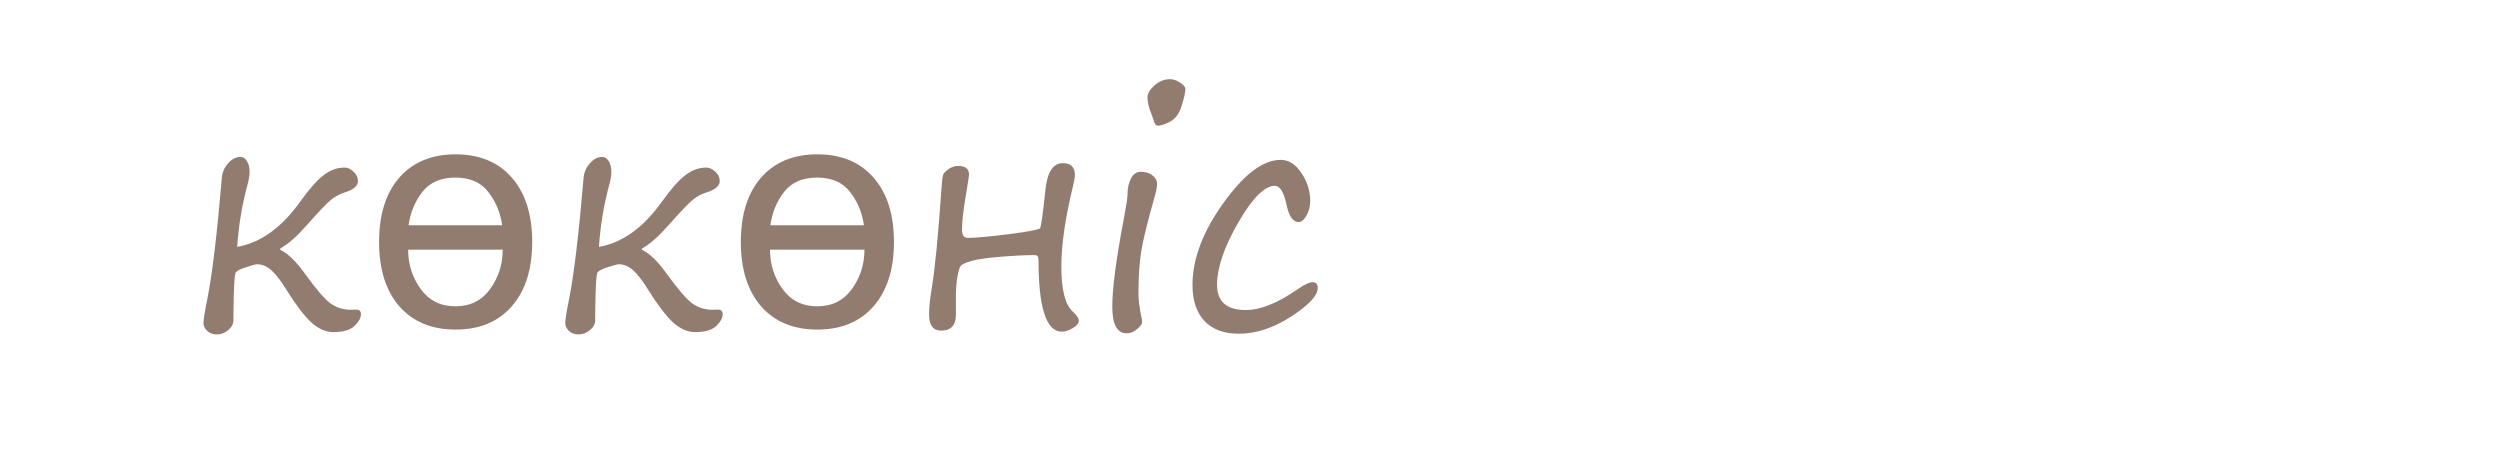
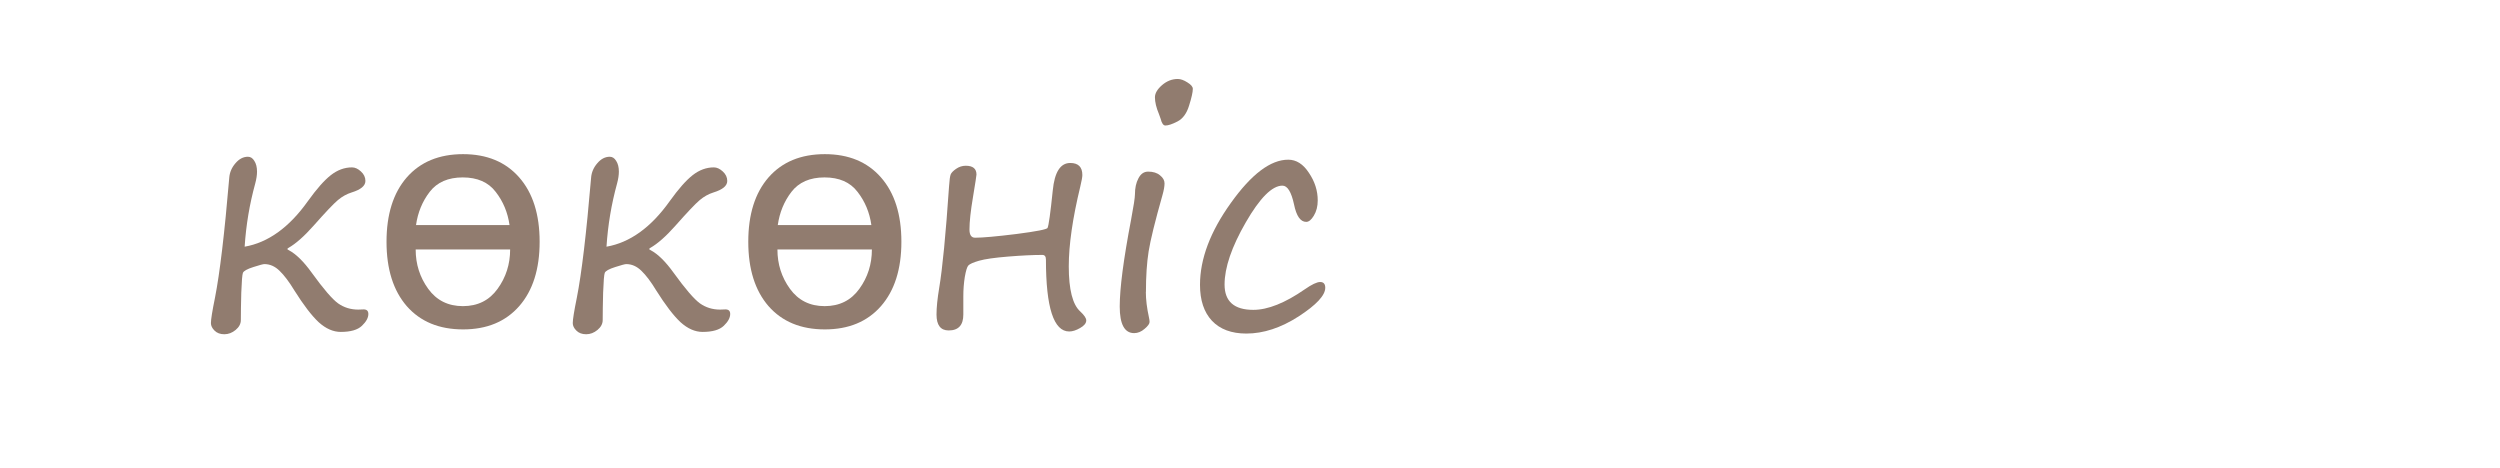
- <svg xmlns="http://www.w3.org/2000/svg" xmlns:xlink="http://www.w3.org/1999/xlink" viewBox="0 0 28.9 5.4" height="20.409" width="109.228">
+ <svg xmlns="http://www.w3.org/2000/svg" xmlns:xlink="http://www.w3.org/1999/xlink" width="109.228" height="20.409" viewBox="0 0 28.9 5.4">
  <style>.B{font-size:3.528px}.C{font-family:Segoe Print}.D{word-spacing:0px}.E{writing-mode:lr-tb}.F{fill:#917c6f}</style>
-   <text xml:space="preserve" x="114.134" y="-37.218" letter-spacing="0" class="B C D E F">
-     <tspan x="114.134" y="-37.218">адамдар</tspan>
-     <tspan x="114.134" y="-30.068">бөлме ғимарат жобалар</tspan>
-     <tspan x="114.134" y="-22.918">ғарыш тылсым әлем</tspan>
-     <tspan x="114.134" y="-15.767">гүлдер</tspan>
-     <tspan x="114.134" y="-8.617">өсімдіктер</tspan>
-     <tspan x="114.134" y="-1.466">қалыпталған кескіндер</tspan>
-     <tspan x="114.134" y="5.684">қолданыс заттары</tspan>
-     <tspan x="114.134" y="12.74">жаныуарлар</tspan>
-     <tspan x="114.134" y="19.89">өнер білім спорт</tspan>
-     <tspan x="114.134" y="26.946">art education sports</tspan>
-     <tspan x="114.134" y="34.107">美術教育スポーツ</tspan>
-     <tspan x="114.134" y="41.257">الرياضة التربية الفنية</tspan>
-     <tspan x="114.134" y="48.408">сән үлгілері</tspan>
-     <tspan x="114.134" y="55.558">тәбіиғат</tspan>
-     <tspan x="114.134" y="62.614">елмекен</tspan>
-   </text>
-   <text xml:space="preserve" x="162.734" y="-37.24" letter-spacing="0" class="B C D E F">
-     <tspan x="162.734" y="-37.24">үи</tspan>
-     <tspan x="162.734" y="-30.09">пәтер</tspan>
-     <tspan x="162.734" y="-22.939">бөлме алаң</tspan>
-     <tspan x="162.734" y="-15.789">ғимарат</tspan>
-     <tspan x="162.734" y="-8.733">жер телімі</tspan>
-     <tspan x="162.734" y="-1.583">қызымет</tspan>
-   </text>
-   <text xml:space="preserve" x="190.455" y="-37.864" letter-spacing="0" class="B C D E F">
-     <tspan x="190.455" y="-37.864">жеңіл</tspan>
-     <tspan x="190.455" y="-30.808">жолаушылар</tspan>
-     <tspan x="190.455" y="-23.658">жүк</tspan>
-     <tspan x="190.455" y="-16.507">қызыметтік</tspan>
-     <tspan x="190.455" y="-9.452">белсебет</tspan>
-     <tspan x="190.455" y="-2.396">мотосекл</tspan>
-     <tspan x="190.455" y="4.754">сұу</tspan>
-     <tspan x="190.455" y="11.905">әуе</tspan>
-     <tspan x="190.455" y="19.055">қызымет</tspan>
-   </text>
-   <text xml:space="preserve" x="223.203" y="-37.768" letter-spacing="0" class="B C D E F">
-     <tspan x="223.203" y="-37.768">нан өнімдері</tspan>
-     <tspan x="223.203" y="-30.617">сұусын</tspan>
-     <tspan x="223.203" y="-23.467">кәмпит</tspan>
-     <tspan x="223.203" y="-16.411">торт</tspan>
-     <tspan x="223.203" y="-9.261">жеміс жидек көкөніс</tspan>
-     <tspan x="223.203" y="-2.11">қаинатпа</tspan>
-     <tspan x="223.203" y="5.04">тұздалған</tspan>
-     <tspan x="223.203" y="12.19">қызымет</tspan>
-   </text>
-   <text xml:space="preserve" x="265.973" y="-37.893" letter-spacing="0" class="B C D E F">
-     <tspan x="265.973" y="-37.893">бас кіиім</tspan>
-     <tspan x="265.973" y="-30.742">үстіңгі</tspan>
-     <tspan x="265.973" y="-23.592">астыңғы</tspan>
-     <tspan x="265.973" y="-16.442">аиақ</tspan>
-     <tspan x="265.973" y="-9.386">спорт</tspan>
-     <tspan x="265.973" y="-2.33">балалар</tspan>
-     <tspan x="265.973" y="4.725">арнаиы</tspan>
-     <tspan x="265.973" y="11.876">қызымет</tspan>
-   </text>
-   <text xml:space="preserve" x="288.034" y="-38.091" letter-spacing="0" class="B C D E F">
-     <tspan x="288.034" y="-38.091">ас үи</tspan>
-     <tspan x="288.034" y="-30.941">құрал</tspan>
-     <tspan x="288.034" y="-23.79">құрылғы</tspan>
-     <tspan x="288.034" y="-16.64">бақша</tspan>
-     <tspan x="288.034" y="-9.584">оиын</tspan>
-     <tspan x="288.034" y="-2.434">зат-қызымет</tspan>
-   </text>
-   <text xml:space="preserve" x="319.277" y="-38.166" letter-spacing="0" class="B C D E F">
-     <tspan x="319.277" y="-38.166">әк үнтақ</tspan>
-     <tspan x="319.277" y="-31.111">боиау</tspan>
-     <tspan x="319.277" y="-23.96">түс қағаз</tspan>
-     <tspan x="319.277" y="-16.81">кірпіш тұтас бетон</tspan>
-     <tspan x="319.277" y="-9.659">ағаш пластік ұқсастар</tspan>
-     <tspan x="319.277" y="-2.509">метал көмпөзіт ұқсастар</tspan>
-     <tspan x="319.277" y="4.547">есік терезе</tspan>
-     <tspan x="319.277" y="11.697">су кәріз жылытыу ауа тораптары</tspan>
-     <tspan x="319.277" y="18.848">електр басқа желілер</tspan>
-     <tspan x="319.277" y="25.998">сәулет сәндеу жобалау</tspan>
-     <tspan x="319.277" y="33.149">қызымет</tspan>
-   </text>
-   <text xml:space="preserve" x="391.499" y="-38.443" letter-spacing="0" class="B C D E F">
-     <tspan x="391.499" y="-38.443">тазартыу</tspan>
-     <tspan x="391.499" y="-31.293">әтір саулық</tspan>
-     <tspan x="391.499" y="-24.143">қызымет</tspan>
-   </text>
-   <text xml:space="preserve" x="421.027" y="-38.187" letter-spacing="0" class="B C D E F">
-     <tspan x="421.027" y="-38.187">ас үи</tspan>
-     <tspan x="421.027" y="-31.036">қонақ</tspan>
-     <tspan x="421.027" y="-23.981">жатын</tspan>
-     <tspan x="421.027" y="-16.83">кеңсе</tspan>
-     <tspan x="421.027" y="-9.68">көпшілік</tspan>
-     <tspan x="421.027" y="-2.624">арнаиы</tspan>
-     <tspan x="421.027" y="4.526">қызымет</tspan>
-     <tspan x="421.027" y="18.732">дәптер</tspan>
-     <tspan x="421.027" y="25.883">кітәп</tspan>
-     <tspan x="421.027" y="32.939">жазыу сызыу</tspan>
-     <tspan x="421.027" y="39.994">боиау</tspan>
-     <tspan x="421.027" y="47.145">қағаз</tspan>
-     <tspan x="421.027" y="54.295">құрал</tspan>
-     <tspan x="421.027" y="61.445">қызымет</tspan>
-     <tspan x="421.027" y="75.651">ағаш</tspan>
-     <tspan x="421.027" y="82.802">шөп</tspan>
-     <tspan x="421.027" y="89.952">гүл</tspan>
-     <tspan x="421.027" y="97.103">саңырауқұлақ</tspan>
-     <tspan x="421.027" y="104.253">дәнді-дақыл</tspan>
-     <tspan x="421.027" y="111.404">қызымет</tspan>
-     <tspan x="421.027" y="125.61">үи жаныуары</tspan>
-     <tspan x="421.027" y="132.76">тәбіиғат жаныуары</tspan>
-     <tspan x="421.027" y="139.911">қызымет</tspan>
-     <tspan x="421.027" y="154.117">көмекші</tspan>
-     <tspan x="421.027" y="161.172">емдеу</tspan>
-     <tspan x="421.027" y="168.323">сымбат саулық</tspan>
-     <tspan x="421.027" y="175.473">заңгерлік</tspan>
+   <text y="-37.218" x="114.134" xml:space="preserve" letter-spacing="0" class="B C D E F">
+     <tspan y="-37.218" x="114.134">адамдар</tspan>
+     <tspan y="-30.068" x="114.134">бөлме ғимарат жобалар</tspan>
+     <tspan y="-22.918" x="114.134">ғарыш тылсым әлем</tspan>
+     <tspan y="-15.767" x="114.134">гүлдер</tspan>
+     <tspan y="-8.617" x="114.134">өсімдіктер</tspan>
+     <tspan y="-1.466" x="114.134">қалыпталған кескіндер</tspan>
+     <tspan y="5.684" x="114.134">қолданыс заттары</tspan>
+     <tspan y="12.74" x="114.134">жаныуарлар</tspan>
+     <tspan y="19.89" x="114.134">өнер білім спорт</tspan>
+     <tspan y="26.946" x="114.134">art education sports</tspan>
+     <tspan y="34.107" x="114.134">美術教育スポーツ</tspan>
+     <tspan y="41.257" x="114.134">الرياضة التربية الفنية</tspan>
+     <tspan y="48.408" x="114.134">сән үлгілері</tspan>
+     <tspan y="55.558" x="114.134">тәбіиғат</tspan>
+     <tspan y="62.614" x="114.134">елмекен</tspan>
+   </text>
+   <text y="-37.24" x="162.734" xml:space="preserve" letter-spacing="0" class="B C D E F">
+     <tspan y="-37.24" x="162.734">үи</tspan>
+     <tspan y="-30.09" x="162.734">пәтер</tspan>
+     <tspan y="-22.939" x="162.734">бөлме алаң</tspan>
+     <tspan y="-15.789" x="162.734">ғимарат</tspan>
+     <tspan y="-8.733" x="162.734">жер телімі</tspan>
+     <tspan y="-1.583" x="162.734">қызымет</tspan>
+   </text>
+   <text y="-37.864" x="190.455" xml:space="preserve" letter-spacing="0" class="B C D E F">
+     <tspan y="-37.864" x="190.455">жеңіл</tspan>
+     <tspan y="-30.808" x="190.455">жолаушылар</tspan>
+     <tspan y="-23.658" x="190.455">жүк</tspan>
+     <tspan y="-16.507" x="190.455">қызыметтік</tspan>
+     <tspan y="-9.452" x="190.455">белсебет</tspan>
+     <tspan y="-2.396" x="190.455">мотосекл</tspan>
+     <tspan y="4.754" x="190.455">сұу</tspan>
+     <tspan y="11.905" x="190.455">әуе</tspan>
+     <tspan y="19.055" x="190.455">қызымет</tspan>
+   </text>
+   <text y="-37.893" x="265.973" xml:space="preserve" letter-spacing="0" class="B C D E F">
+     <tspan y="-37.893" x="265.973">бас кіиім</tspan>
+     <tspan y="-30.742" x="265.973">үстіңгі</tspan>
+     <tspan y="-23.592" x="265.973">астыңғы</tspan>
+     <tspan y="-16.442" x="265.973">аиақ</tspan>
+     <tspan y="-9.386" x="265.973">спорт</tspan>
+     <tspan y="-2.33" x="265.973">балалар</tspan>
+     <tspan y="4.725" x="265.973">арнаиы</tspan>
+     <tspan y="11.876" x="265.973">қызымет</tspan>
+   </text>
+   <text y="-38.091" x="288.034" xml:space="preserve" letter-spacing="0" class="B C D E F">
+     <tspan y="-38.091" x="288.034">ас үи</tspan>
+     <tspan y="-30.941" x="288.034">құрал</tspan>
+     <tspan y="-23.79" x="288.034">құрылғы</tspan>
+     <tspan y="-16.64" x="288.034">бақша</tspan>
+     <tspan y="-9.584" x="288.034">оиын</tspan>
+     <tspan y="-2.434" x="288.034">зат-қызымет</tspan>
+   </text>
+   <text y="-38.166" x="319.277" xml:space="preserve" letter-spacing="0" class="B C D E F">
+     <tspan y="-38.166" x="319.277">әк үнтақ</tspan>
+     <tspan y="-31.111" x="319.277">боиау</tspan>
+     <tspan y="-23.96" x="319.277">түс қағаз</tspan>
+     <tspan y="-16.81" x="319.277">кірпіш тұтас бетон</tspan>
+     <tspan y="-9.659" x="319.277">ағаш пластік ұқсастар</tspan>
+     <tspan y="-2.509" x="319.277">метал көмпөзіт ұқсастар</tspan>
+     <tspan y="4.547" x="319.277">есік терезе</tspan>
+     <tspan y="11.697" x="319.277">су кәріз жылытыу ауа тораптары</tspan>
+     <tspan y="18.848" x="319.277">електр басқа желілер</tspan>
+     <tspan y="25.998" x="319.277">сәулет сәндеу жобалау</tspan>
+     <tspan y="33.149" x="319.277">қызымет</tspan>
+   </text>
+   <text y="-38.443" x="391.499" xml:space="preserve" letter-spacing="0" class="B C D E F">
+     <tspan y="-38.443" x="391.499">тазартыу</tspan>
+     <tspan y="-31.293" x="391.499">әтір саулық</tspan>
+     <tspan y="-24.143" x="391.499">қызымет</tspan>
+   </text>
+   <text y="-38.187" x="421.027" xml:space="preserve" letter-spacing="0" class="B C D E F">
+     <tspan y="-38.187" x="421.027">ас үи</tspan>
+     <tspan y="-31.036" x="421.027">қонақ</tspan>
+     <tspan y="-23.981" x="421.027">жатын</tspan>
+     <tspan y="-16.83" x="421.027">кеңсе</tspan>
+     <tspan y="-9.68" x="421.027">көпшілік</tspan>
+     <tspan y="-2.624" x="421.027">арнаиы</tspan>
+     <tspan y="4.526" x="421.027">қызымет</tspan>
+     <tspan y="18.732" x="421.027">дәптер</tspan>
+     <tspan y="25.883" x="421.027">кітәп</tspan>
+     <tspan y="32.939" x="421.027">жазыу сызыу</tspan>
+     <tspan y="39.994" x="421.027">боиау</tspan>
+     <tspan y="47.145" x="421.027">қағаз</tspan>
+     <tspan y="54.295" x="421.027">құрал</tspan>
+     <tspan y="61.445" x="421.027">қызымет</tspan>
+     <tspan y="75.651" x="421.027">ағаш</tspan>
+     <tspan y="82.802" x="421.027">шөп</tspan>
+     <tspan y="89.952" x="421.027">гүл</tspan>
+     <tspan y="97.103" x="421.027">саңырауқұлақ</tspan>
+     <tspan y="104.253" x="421.027">дәнді-дақыл</tspan>
+     <tspan y="111.404" x="421.027">қызымет</tspan>
+     <tspan y="125.61" x="421.027">үи жаныуары</tspan>
+     <tspan y="132.76" x="421.027">тәбіиғат жаныуары</tspan>
+     <tspan y="139.911" x="421.027">қызымет</tspan>
+     <tspan y="154.117" x="421.027">көмекші</tspan>
+     <tspan y="161.172" x="421.027">емдеу</tspan>
+     <tspan y="168.323" x="421.027">сымбат саулық</tspan>
+     <tspan y="175.473" x="421.027">заңгерлік</tspan>
  </text>
  <g class="F">
+     <path d="M4.231-48.035l-.761 1.898v.152h.451v.293H3.47v.32h-.336v-.32h-.47v-.293h.47v-.152l-.78-1.898h.336l.603 1.509.603-1.509z" />
    <use xlink:href="#B" />
+     <path d="M8.899-47.813q-.253 0-.382.167-.127.165-.158.384H9.44q-.031-.219-.16-.384-.127-.167-.381-.167zm.002 1.488q.257 0 .401-.2.145-.2.145-.455H8.355q0 .255.145.455.145.2.401.2zm.002-1.757q.413 0 .649.269.236.269.236.744 0 .474-.236.744-.236.269-.649.269-.415 0-.651-.269-.234-.27-.234-.744 0-.475.234-.744.236-.269.651-.269z" />
+     <use xlink:href="#B" x="5.645" />
    <use xlink:href="#C" />
-     <use xlink:href="#B" x="4.146" />
    <use xlink:href="#D" />
-     <use xlink:href="#B" x="9.791" />
    <use xlink:href="#E" />
    <use xlink:href="#F" />
    <use xlink:href="#G" />
+     <use xlink:href="#C" x="10.184" />
    <use xlink:href="#H" />
+     <path d="M5.258-38.986v.765h-.336v-.765l-.78-1.898h.336l.603 1.509.603-1.509h.336z" />
    <use xlink:href="#I" />
-     <use xlink:href="#E" x="10.184" />
+     <path d="M12.237-40.662q-.253 0-.382.167-.127.165-.158.384h1.082q-.031-.219-.16-.384-.127-.167-.381-.167zm.002 1.488q.257 0 .401-.2.145-.2.145-.455h-1.092q0 .255.145.455.145.2.401.2zm.002-1.757q.413 0 .649.269.236.269.236.744 0 .474-.236.744-.236.269-.649.269-.415 0-.651-.269-.234-.27-.234-.744 0-.475.234-.744.236-.269.651-.269z" />
+     <use xlink:href="#B" x="8.983" y="7.15" />
+     <use xlink:href="#C" x="3.339" y="7.15" />
+     <use xlink:href="#D" x="3.339" y="7.15" />
+     <use xlink:href="#E" x="3.339" y="7.151" />
+     <use xlink:href="#F" x="3.338" y="7.15" />
+     <use xlink:href="#G" x="3.338" y="7.15" />
+     <use xlink:href="#C" x="13.522" y="7.15" />
+     <use xlink:href="#F" x="-15.877" y="14.3" />
+     <use xlink:href="#I" x="-2.041" y="7.151" />
+     <path d="M10.196-33.512q-.253 0-.382.167-.127.165-.158.384h1.082q-.031-.219-.16-.384-.127-.167-.381-.167zm.002 1.488q.257 0 .401-.2.145-.2.145-.455H9.652q0 .255.145.455.145.2.401.2zm.002-1.757q.413 0 .649.269.236.269.236.744 0 .474-.236.744-.236.269-.649.269-.415 0-.651-.269-.234-.27-.234-.744 0-.475.234-.744.236-.269.651-.269z" />
+     <use xlink:href="#B" x="6.942" y="14.301" />
+     <use xlink:href="#C" x="1.297" y="14.301" />
+     <use xlink:href="#D" x="1.297" y="14.3" />
+     <use xlink:href="#E" x="1.297" y="14.301" />
+     <use xlink:href="#F" x="1.297" y="14.3" />
+     <use xlink:href="#G" x="1.297" y="14.301" />
+     <use xlink:href="#C" x="11.481" y="14.301" />
+     <use xlink:href="#H" y="14.301" />
+     <path d="M6.019-26.583l-.761 1.898v.152h.451v.293h-.451v.32h-.336v-.32h-.47v-.293h.47v-.152l-.78-1.898h.336l.603 1.509.603-1.509z" />
    <use xlink:href="#J" />
-     <path d="M5.171-31.834v.765h-.336v-.765l-.78-1.898h.336l.603 1.509.603-1.509h.336z" />
+     <use xlink:href="#H" x="5.96" y="14.301" />
    <use xlink:href="#K" />
-     <use xlink:href="#D" x="1.28" y="7.15" />
-     <use xlink:href="#B" x="11.071" y="7.151" />
-     <use xlink:href="#E" x="1.28" y="7.151" />
-     <use xlink:href="#F" x="1.28" y="7.15" />
-     <use xlink:href="#G" x="1.28" y="7.15" />
-     <use xlink:href="#H" x="1.28" y="7.15" />
-     <use xlink:href="#I" x="1.28" y="7.151" />
-     <use xlink:href="#E" x="11.464" y="7.151" />
-     <use xlink:href="#J" y="7.15" />
+     <use xlink:href="#B" x="8.279" y="21.451" />
    <use xlink:href="#L" />
-     <path d="M7.54-25.26q-.262.246-.524.386-.262.14-.401.14-.16 0-.257-.136-.095-.138-.095-.338 0-.291.11-.687.112-.398.171-.451.059-.053.155-.053.052 0 .081.062.029.06.029.124 0 .043-.04.112-.226.391-.226.808 0 .096.036.171.036.072.11.072.095 0 .233-.057.14-.059.314-.189.174-.131.234-.212.06-.081.084-.184.026-.103.036-.448.01-.345.167-.345.093 0 .121.05.028.048.028.186 0 .103-.031.448-.007.078-.009.143-.05.92-.276 1.442-.226.522-.656.522-.338 0-.601-.177-.262-.176-.262-.298 0-.057.026-.112.028-.055.069-.055.021 0 .045.033.226.346.694.346.298 0 .446-.365.148-.363.188-.935z" />
-     <use xlink:href="#J" x="5.96" y="7.15" />
+     <path d="M4.467-18.386v-.155h1.457q-.021-.327-.198-.498-.176-.172-.491-.172-.183 0-.355.045-.171.045-.339.134v-.3q.171-.072.35-.11.179-.038.363-.038.462 0 .73.269.27.269.27.727 0 .474-.257.753-.255.277-.689.277-.389 0-.617-.25-.226-.251-.226-.682zm.317.093q.003.26.145.415.143.155.377.155.265 0 .424-.15.16-.15.184-.422z" />
+     <use xlink:href="#D" x="-6.633" y="28.601" />
    <use xlink:href="#M" />
-     <use xlink:href="#B" x="10.366" y="14.301" />
+     <use xlink:href="#C" x="-0.189" y="28.602" />
    <use xlink:href="#N" />
-     <path d="M4.381-18.384v-.155h1.457q-.021-.327-.198-.498-.176-.172-.491-.172-.183 0-.355.045-.171.045-.339.134v-.3q.171-.072.35-.11.179-.038.363-.038.462 0 .73.269.27.269.27.727 0 .474-.257.753-.255.277-.689.277-.389 0-.617-.25-.226-.251-.226-.682zm.317.093q.003.26.145.415.143.155.377.155.265 0 .424-.15.16-.15.184-.422z" />
-     <use xlink:href="#F" x="-8.692" y="21.451" />
+     <use xlink:href="#I" x="8.914" y="21.452" />
+     <use xlink:href="#I" x="-3.876" y="28.507" />
+     <path d="M6.606-10.362q-.236 0-.389-.179-.153-.179-.153-.443 0-.444.298-.875.3-.432.717-.432.276 0 .446.212.172.212.172.505 0 .448-.355.83-.353.382-.736.382zm-.239-.667q0 .174.072.284.074.11.195.11.257 0 .515-.281.258-.282.258-.627 0-.212-.1-.343-.098-.133-.265-.133-.277 0-.477.341-.198.339-.198.648z" />
+     <use xlink:href="#G" x="-12.09" y="35.657" />
+     <use xlink:href="#I" x="4.025" y="28.507" />
    <use xlink:href="#O" />
-     <use xlink:href="#E" x="-2.248" y="21.452" />
+     <use xlink:href="#F" x="-12.816" y="42.712" />
+     <use xlink:href="#D" x="-5.932" y="42.712" />
+     <use xlink:href="#C" x="-1.827" y="42.713" />
+     <use xlink:href="#H" x="9" y="35.563" />
+     <use xlink:href="#O" x="12.199" />
+     <use xlink:href="#N" x="4.622" y="14.111" />
+     <use xlink:href="#E" x="3.499" y="42.713" />
+     <use xlink:href="#F" x="3.498" y="42.712" />
+     <use xlink:href="#L" x="21.21" y="14.111" />
+     <use xlink:href="#L" y="21.262" />
+     <path d="M5.349 2.051q-.253 0-.382.167-.127.165-.158.384H5.89q-.031-.219-.16-.384-.127-.167-.381-.167zm.002 1.488q.257 0 .401-.2.145-.2.145-.455H4.805q0 .255.145.455.145.2.401.2zm.002-1.757q.413 0 .649.269.236.269.236.744 0 .474-.236.744-.236.269-.649.269-.415 0-.651-.269-.234-.27-.234-.744 0-.475.234-.744.236-.269.651-.269z" />
+     <use xlink:href="#L" x="4.183" y="21.262" />
+     <path d="M9.531 2.051q-.253 0-.382.167-.127.165-.158.384h1.082q-.031-.219-.16-.384-.127-.167-.381-.167zm.002 1.488q.257 0 .401-.2.145-.2.145-.455H8.987q0 .255.145.455.145.2.401.2zm.002-1.757q.413 0 .649.269.236.269.236.744 0 .474-.236.744-.236.269-.649.269-.415 0-.651-.269-.234-.27-.234-.744 0-.475.234-.744.236-.269.651-.269z" />
+     <use xlink:href="#B" x="6.277" y="49.863" />
+     <use xlink:href="#C" x="0.632" y="49.863" />
+     <use xlink:href="#H" x="11.46" y="42.713" />
    <use xlink:href="#P" />
-     <use xlink:href="#K" x="8.915" y="14.301" />
-     <use xlink:href="#K" x="-3.875" y="21.356" />
-     <path d="M6.52-10.36q-.236 0-.389-.179-.153-.179-.153-.443 0-.444.298-.875.3-.432.717-.432.276 0 .446.212.172.212.172.505 0 .448-.355.83-.353.382-.736.382zm-.239-.667q0 .174.072.284.074.11.195.11.257 0 .515-.281.258-.282.258-.627 0-.212-.1-.343-.098-.133-.265-.133-.277 0-.477.341-.198.339-.198.648z" />
-     <use xlink:href="#I" x="-14.149" y="28.507" />
-     <use xlink:href="#K" x="4.026" y="21.356" />
    <use xlink:href="#Q" />
-     <use xlink:href="#H" x="-14.874" y="35.562" />
-     <use xlink:href="#F" x="-7.99" y="35.562" />
-     <use xlink:href="#E" x="-3.886" y="35.563" />
-     <use xlink:href="#J" x="9.001" y="28.412" />
-     <use xlink:href="#Q" x="12.199" />
-     <use xlink:href="#P" x="4.621" y="14.111" />
-     <use xlink:href="#G" x="1.44" y="35.562" />
-     <use xlink:href="#H" x="1.44" y="35.562" />
-     <use xlink:href="#N" x="21.21" y="14.111" />
-     <use xlink:href="#N" y="21.262" />
-     <path d="M5.263 2.053q-.253 0-.382.167-.127.165-.158.384h1.082q-.031-.219-.16-.384-.127-.167-.381-.167zm.002 1.488q.257 0 .401-.2.145-.2.145-.455H4.718q0 .255.145.455.145.2.401.2zm.002-1.757q.413 0 .649.269.236.269.236.744 0 .474-.236.744-.236.269-.649.269-.415 0-.651-.269-.234-.27-.234-.744 0-.475.234-.744.236-.269.651-.269z" />
-     <use xlink:href="#N" x="4.182" y="21.262" />
-     <path d="M9.445 2.053q-.253 0-.382.167-.127.165-.158.384h1.082q-.031-.219-.16-.384-.127-.167-.381-.167zm.002 1.488q.257 0 .401-.2.145-.2.145-.455H8.901q0 .255.145.455.145.2.401.2zm.002-1.757q.413 0 .649.269.236.269.236.744 0 .474-.236.744-.236.269-.649.269-.415 0-.651-.269-.234-.27-.234-.744 0-.475.234-.744.236-.269.651-.269z" />
-     <use xlink:href="#B" x="8.365" y="42.713" />
-     <use xlink:href="#E" x="-1.426" y="42.713" />
-     <use xlink:href="#J" x="11.46" y="35.562" />
+     <use xlink:href="#N" x="-6.437" y="28.412" />
+     <use xlink:href="#B" x="4.265" y="57.014" />
+     <use xlink:href="#Q" x="6.298" />
+     <use xlink:href="#I" x="6.623" y="49.864" />
+     <use xlink:href="#M" x="6.845" y="28.412" />
+     <use xlink:href="#Q" x="14.334" />
+     <use xlink:href="#I" x="-3.876" y="57.014" />
+     <path d="M7.857 16.13l-.761 1.898v.152h.451v.293h-.451v.32H6.76v-.32h-.47v-.293h.47v-.152l-.78-1.898h.336l.603 1.509.603-1.509z" />
    <use xlink:href="#R" />
-     <use xlink:href="#C" x="0.055" y="49.863" />
-     <use xlink:href="#P" x="-6.437" y="28.412" />
-     <use xlink:href="#B" x="6.353" y="49.863" />
-     <use xlink:href="#C" x="6.353" y="49.863" />
-     <use xlink:href="#K" x="6.624" y="42.713" />
-     <use xlink:href="#O" x="6.845" y="28.412" />
-     <use xlink:href="#C" x="14.388" y="49.863" />
-     <use xlink:href="#K" x="-3.875" y="49.863" />
-     <use xlink:href="#L" x="1.838" y="42.713" />
+     <use xlink:href="#E" x="-6.502" y="64.165" />
+     <use xlink:href="#Q" x="7.14" y="7.151" />
    <use xlink:href="#S" />
-     <use xlink:href="#G" x="-8.561" y="57.014" />
-     <use xlink:href="#C" x="7.195" y="57.014" />
    <use xlink:href="#T" />
-     <path d="M16.159 18.061V17.2h-.453v-.293h.453v-.775h1.361v.27h-1.044v.505h.717v.293h-.717v.861z" />
-     <use xlink:href="#C" x="13.455" y="57.014" />
-     <use xlink:href="#B" x="17.601" y="57.014" />
-     <use xlink:href="#J" y="57.013" />
-     <use xlink:href="#C" x="-0.288" y="64.164" />
-     <use xlink:href="#R" x="3.859" y="14.301" />
-     <use xlink:href="#K" x="2.114" y="57.014" />
-     <use xlink:href="#C" x="7.539" y="64.164" />
-     <use xlink:href="#T" x="0.344" y="7.15" />
-     <path d="M16.504 25.211v-.861h-.453v-.293h.453v-.775h1.361v.27h-1.044v.505h.717v.293h-.717v.861z" />
-     <use xlink:href="#C" x="13.799" y="64.164" />
-     <use xlink:href="#B" x="17.945" y="64.164" />
-     <use xlink:href="#R" y="20.129" />
-     <use xlink:href="#M" x="-5.617" y="55.691" />
-     <use xlink:href="#S" x="-0.964" y="12.978" />
-     <use xlink:href="#M" x="-1.302" y="55.691" />
-     <use xlink:href="#F" x="-3.822" y="69.992" />
-     <use xlink:href="#H" x="-5.786" y="69.992" />
-     <use xlink:href="#K" x="10.108" y="62.841" />
+     <use xlink:href="#Q" x="13.4" y="7.151" />
+     <use xlink:href="#B" x="15.513" y="64.164" />
+     <use xlink:href="#L" y="42.618" />
+     <use xlink:href="#F" x="-13.853" y="71.219" />
+     <use xlink:href="#M" x="-3.421" y="42.618" />
+     <use xlink:href="#I" x="2.322" y="64.07" />
+     <use xlink:href="#C" x="0.016" y="71.22" />
+     <use xlink:href="#G" x="-6.868" y="71.22" />
+     <use xlink:href="#C" x="3.316" y="71.22" />
+     <use xlink:href="#S" x="2.803" y="7.055" />
+     <path d="M18.688 24.816l-.003-.036q-.017-.174.107-.365.126-.191.629-.444.32-.162.32-.295 0-.071-.059-.109-.059-.038-.102-.038-.129 0-.496.183-.029.016-.034.016-.141 0-.141-.1 0-.162.279-.269.279-.109.486-.109.129 0 .27.103.141.102.141.274 0 .141-.091.272-.091.131-.456.332-.3.165-.407.272-.105.107-.105.241 0 .098.091.129.091.031.138.031.324 0 .579-.134.088-.045.131-.045.09 0 .09.1 0 .152-.245.253-.245.102-.62.102-.179 0-.332-.102-.153-.103-.169-.264z" />
+     <use xlink:href="#F" x="2.137" y="71.219" />
+     <use xlink:href="#B" x="17.761" y="71.22" />
+     <use xlink:href="#H" y="71.22" />
+     <use xlink:href="#Q" x="-0.343" y="21.357" />
+     <use xlink:href="#P" x="3.858" y="21.357" />
+     <use xlink:href="#I" x="2.113" y="71.22" />
+     <use xlink:href="#Q" x="7.485" y="21.357" />
+     <use xlink:href="#S" x="0.345" y="14.206" />
+     <use xlink:href="#T" x="0.344" y="14.206" />
+     <use xlink:href="#Q" x="13.744" y="21.357" />
+     <use xlink:href="#B" x="15.858" y="78.37" />
+     <use xlink:href="#E" x="-13.913" y="85.521" />
+     <use xlink:href="#Q" x="-0.27" y="28.507" />
+     <use xlink:href="#N" x="-6.708" y="56.919" />
+     <use xlink:href="#K" x="-1.666" y="64.07" />
+     <use xlink:href="#B" x="6.613" y="85.52" />
+     <use xlink:href="#E" x="-3.136" y="85.521" />
+     <use xlink:href="#Q" x="10.506" y="28.507" />
+     <use xlink:href="#S" x="3.366" y="21.356" />
+     <use xlink:href="#T" x="3.366" y="21.356" />
+     <use xlink:href="#Q" x="16.766" y="28.507" />
+     <use xlink:href="#B" x="18.879" y="85.52" />
+     <path d="M3.325 44.859q-.253 0-.382.167-.127.165-.158.384h1.082q-.031-.219-.16-.384-.127-.167-.381-.167zm.002 1.488q.257 0 .401-.2.145-.2.145-.455H2.781q0 .255.145.455.145.2.401.2zm.002-1.757q.413 0 .649.269.236.269.236.744 0 .474-.236.744-.236.269-.649.269-.415 0-.651-.269-.234-.27-.234-.744 0-.475.234-.744.236-.269.651-.269z" />
+     <use xlink:href="#S" x="-9.183" y="28.507" />
+     <path d="M9.089 45.816q-.22.37-.451.574-.231.203-.429.203-.114 0-.233-.133-.117-.133-.117-.408 0-.141.029-.312-.164.324-.42.556-.257.233-.458.233-.096 0-.212-.114-.114-.114-.114-.307 0-.222.019-.334.016-.102.026-.21.01-.086.024-.162.067-.37.052-.477.036-.122.167-.122.052 0 .1.043.05.041.05.138 0 .158-.071.396-.095.319-.095.565 0 .134.019.208.021.074.09.074.227 0 .512-.403.286-.403.453-.841.074-.198.186-.198.072 0 .115.052.043.05.043.105 0 .121-.084.343-.16.425-.16.725 0 .282.131.282.059 0 .143-.041.086-.041.212-.167.126-.127.245-.312.121-.186.152-.269.031-.084.126-.394.06-.202.11-.272.052-.072.133-.072.117 0 .117.155 0 .019-.033.126-.048.165-.081.42-.033.253-.033.419 0 .403.133.522.069.064.069.103 0 .048-.071.088-.069.04-.126.04-.121 0-.195-.179-.074-.179-.074-.529v-.057q0-.028.002-.057z" />
+     <use xlink:href="#F" x="-8.394" y="92.671" />
+     <use xlink:href="#J" x="5.442" y="71.22" />
+     <use xlink:href="#S" x="0.06" y="28.507" />
+     <use xlink:href="#C" x="3.7" y="92.671" />
+     <use xlink:href="#P" y="41.485" />
+     <use xlink:href="#K" x="-5.617" y="77.048" />
+     <use xlink:href="#R" x="-0.964" y="34.335" />
+     <use xlink:href="#K" x="-1.302" y="77.048" />
+     <use xlink:href="#D" x="-1.764" y="98.498" />
+     <use xlink:href="#F" x="-3.728" y="98.498" />
+     <use xlink:href="#I" x="10.108" y="91.349" />
  </g>
  <defs>
-     <path id="B" d="M3.659-40.078q.019-.036.06-.432.031-.317.202-.317.14 0 .14.14 0 .033-.024.133-.133.549-.133.922 0 .403.133.522.069.064.069.103 0 .048-.071.088-.069.04-.126.04-.269 0-.269-.83 0-.055-.041-.055-.162 0-.396.019-.234.019-.336.048-.1.029-.124.055-.022.024-.041.133-.017.107-.017.222v.212q0 .184-.169.184-.141 0-.141-.184 0-.121.031-.307.057-.341.114-1.175.007-.109.019-.138.012-.029.062-.064.052-.036.112-.036.124 0 .124.102 0 .016-.04.258-.041.243-.041.377 0 .095.065.095.131 0 .479-.043.348-.045.36-.071z" />
-     <path id="C" d="M5.628-39.58q-.241.324-.477.486-.236.162-.432.162-.133 0-.229-.112-.096-.112-.096-.288 0-.453.405-.975.405-.524.804-.524.145 0 .215.165.022.055.071.055.138 0 .138.107 0 .053-.017.146-.093.508-.093.717 0 .417.158.5.076.041.076.102 0 .053-.074.107-.074.055-.143.055-.133 0-.219-.183-.086-.183-.086-.52zm-.105-.97q-.227 0-.529.427-.301.425-.301.706 0 .198.131.198.189 0 .525-.382.336-.382.336-.703 0-.246-.162-.246z" />
-     <path id="D" d="M10.871-40.66q-.253 0-.382.167-.127.165-.158.384h1.082q-.031-.219-.16-.384-.127-.167-.381-.167zm.002 1.488q.257 0 .401-.2.145-.2.145-.455h-1.092q0 .255.145.455.145.2.401.2zm.002-1.757q.413 0 .649.269.236.269.236.744 0 .474-.236.744-.236.269-.649.269-.415 0-.651-.269-.234-.27-.234-.744 0-.475.234-.744.236-.269.651-.269z" />
-     <path id="E" d="M14.812-41.26q-.036 0-.055-.078-.007-.024-.019-.053-.047-.112-.047-.195 0-.069.081-.14.083-.072.183-.072.05 0 .112.04.062.038.062.074 0 .057-.043.193-.041.136-.134.184-.091.047-.14.047zm-.226 1.924q0 .131.036.295.007.031.007.052 0 .031-.057.079-.057.05-.121.05-.167 0-.167-.307 0-.317.131-1.003.045-.239.045-.295 0-.109.04-.184.04-.078.112-.078.088 0 .138.043.052.041.052.093 0 .052-.024.136-.129.455-.16.651-.031.196-.031.467z" />
-     <path id="F" d="M17.475-40.462q-.14.224-.393.758-.057.121-.115.233-.019.036-.072.16-.181.42-.315.42-.107 0-.157-.026-.048-.026-.093-.141-.045-.115-.133-.543-.102-.484-.138-.596-.117.264-.208.508-.138.36-.267.587-.129.226-.186.27-.057.047-.109.047-.053 0-.096-.041-.043-.041-.043-.081.01-.071.024-.088.15-.184.258-.393.109-.208.276-.625.169-.417.215-.684.022-.114.167-.114.084 0 .115.026.031.026.06.105.031.079.036.141.01.074.059.329.043.239.057.339.024.143.084.376.062.233.096.233.024 0 .069-.105l.145-.334q.04-.091.084-.179l.198-.405q.162-.334.248-.484.088-.152.117-.183.031-.031.069-.031.065 0 .146.036.081.034.084.078.003.043.016.36l.022.537q.01.257.031.438.021.179.072.289.081.176.081.272 0 .083-.069.114-.067.031-.126.031-.121 0-.186-.193-.064-.193-.093-1.106-.01-.274-.033-.336z" />
-     <path id="G" d="M19.673-40.958q-.062-.269-.153-.376-.091-.107-.241-.165-.15-.059-.27-.059-.047 0-.138.036-.09.034-.138.064-.067.04-.124.04-.065 0-.065-.069 0-.074.112-.205.112-.131.394-.131h.074q.281 0 .496.148.215.146.305.42.091.274.091.736 0 .314-.198.76-.198.446-.505.675-.305.229-.649.229-.124 0-.233-.143-.109-.143-.109-.355 0-.391.171-.689.172-.3.384-.486.214-.186.589-.3.124-.036.169-.057.045-.021.038-.074zm.047.351q-.398.081-.61.257-.479.448-.479 1.004 0 .074.026.14.026.064.059.064.127 0 .233-.045.105-.045.257-.186.152-.143.274-.353.124-.21.179-.405.057-.195.06-.298.003-.105.002-.177z" />
-     <path id="H" d="M21.801-39.537q0 .176-.312.424-.31.248-.641.248-.277 0-.429-.164-.15-.164-.15-.456 0-.493.332-.937.332-.444.727-.444.129 0 .21.084.083.084.083.203 0 .265-.26.508-.26.243-.696.477-.09.047-.09.121 0 .143.083.229.083.086.245.086.37 0 .756-.41.057-.057.086-.057.055 0 .055.088zm-1.197-.269q.73-.434.73-.698 0-.103-.093-.103-.158 0-.358.233-.198.233-.279.568z" />
-     <path id="I" d="M22.493-39.153q-.084.31-.158.87l-.048.326q-.012.069-.064.136-.052.069-.095.069-.053 0-.122-.055-.067-.053-.067-.086 0-.095.043-.262.315-1.273.315-2.236l-.002-.145q-.003-.186.065-.27.069-.084.158-.084.041 0 .079.065.038.064.038.183 0 .167-.034.405-.045.3-.047.345.257-.448.544-.699.288-.251.534-.251.174 0 .293.131.121.129.121.322 0 .562-.431 1.02-.431.458-.839.458-.102 0-.162-.052-.059-.052-.122-.188zm1.07-1.387q-.243 0-.601.455-.358.455-.358.708 0 .062.071.121.071.059.179.059.246 0 .567-.363.32-.365.32-.717 0-.126-.052-.193-.05-.069-.126-.069z" />
-     <path id="J" d="M2.861-31.704q-.258 0-.398-.148-.138-.148-.138-.415 0-.45.357-.947.357-.5.663-.5.14 0 .239.152.102.15.102.319 0 .102-.045.176-.043.072-.088.072-.1 0-.141-.202-.047-.217-.134-.217-.179 0-.424.425-.245.425-.245.718 0 .293.332.293.253 0 .596-.238.121-.084.177-.084.059 0 .059.067 0 .131-.308.331-.308.198-.605.198z" />
-     <path id="K" d="M7.567-33.165q-.16.003-.686.949-.177.319-.207.348-.029.028-.109.05-.078.022-.129.022-.115 0-.115-.45 0-.253.109-.916.045-.269.045-.384 0-.114.102-.114.191 0 .191.276 0 .129-.064.506-.074.431-.076.524.107-.103.314-.453.293-.479.431-.606.14-.129.288-.129.112 0 .177.15.067.15.081.715.003.141.026.21.022.069.033.069.081 0 .351-.551.145-.291.281-.443.138-.152.305-.152.14 0 .203.145.064.143.091.425.026.286.079.524.055.238.2.305.098.047.098.109 0 .06-.083.124-.083.064-.152.064-.138 0-.246-.169-.109-.169-.164-.73-.024-.226-.047-.32-.022-.095-.071-.095-.072 0-.172.138-.098.138-.319.56-.172.329-.262.439-.088.109-.171.109-.074 0-.133-.059-.059-.06-.074-.143-.016-.084-.033-.412-.026-.544-.095-.634z" />
-     <path id="L" d="M5.933-26.581l-.761 1.898v.152h.451v.293h-.451v.32h-.336v-.32h-.47v-.293h.47v-.152l-.78-1.898h.336l.603 1.509.603-1.509z" />
-     <path id="M" d="M10.539-26.604q.022-.016.05-.016.043 0 .072.115 0 .074-.04.188-.117.326-.117.455 0 .034.021.038.396-.381.734-.381.208 0 .35.158.141.157.141.288 0 .4-.408.768-.407.367-.82.367-.184 0-.288-.152-.102-.153-.102-.438 0-.308.078-.682.078-.374.124-.5.019-.053.034-.109.017-.069.171-.102zm-.081 1.08q-.034.191-.034.382 0 .26.205.26.231 0 .517-.276.286-.276.286-.536 0-.107-.057-.179-.057-.072-.157-.072-.136 0-.269.069-.131.067-.293.219-.062.059-.1.091-.036.031-.098.041zm1.735.396q0 .131.036.295.007.031.007.052 0 .031-.057.081-.057.048-.121.048-.167 0-.167-.307 0-.305.133-1.023.048-.262.048-.317 0-.109.04-.184.04-.078.112-.078.088 0 .138.043.052.041.052.093 0 .052-.024.143-.134.491-.165.687-.031.196-.031.467z" />
-     <path id="N" d="M2.741-18.408q.408-.071.732-.527.152-.212.265-.3.115-.09.245-.09.052 0 .103.047.052.047.052.11 0 .084-.16.133-.084.026-.158.088-.074.062-.281.296-.162.183-.291.257-.012.007-.012.012 0 .007.016.014.126.067.265.26.203.281.305.355.102.072.233.072l.057-.002q.06-.003.06.053 0 .065-.074.136-.074.071-.245.071-.131 0-.255-.112-.122-.114-.281-.367-.091-.15-.171-.227-.079-.078-.176-.078-.021 0-.127.034-.107.034-.121.067-.012.031-.019.229-.005.196-.005.317 0 .064-.06.114-.06.05-.131.05-.072 0-.114-.043-.041-.041-.041-.086 0-.062.047-.293.083-.42.165-1.387.007-.093.071-.167.064-.076.145-.076.045 0 .074.048.031.048.031.124 0 .06-.021.138-.098.357-.122.729z" />
-     <path id="O" d="M10.844-18.826q-.09 0-.196.117-.105.117-.322.525-.286.548-.37.624-.083.076-.138.076-.203 0-.203-.196 0-.083.028-.234.095-.52.095-1.097 0-.065.055-.145.057-.081.107-.081.09 0 .127.055.038.055.038.222 0 .174-.103.717-.034.179-.034.227 0 .028.014.028.026 0 .239-.412.215-.419.377-.589.162-.171.357-.171.155 0 .251.141.098.141.143.515.048.425.086.531.04.103.124.103.053 0 .134-.038.014-.007.021-.007.074 0 .074.086 0 .076-.102.162-.102.084-.245.084-.146 0-.227-.115-.079-.117-.126-.622-.048-.506-.203-.506z" />
-     <path id="P" d="M14.246-18.251q-.22.37-.451.574-.231.203-.429.203-.114 0-.233-.133-.117-.133-.117-.408 0-.226.109-.665.091-.367.091-.515.05-.103.157-.103.072 0 .115.052.043.05.043.105 0 .121-.084.343-.16.432-.16.742 0 .282.131.282.167 0 .425-.284.258-.284.443-.792.072-.203.117-.264.047-.062.124-.062.117 0 .117.155 0 .019-.033.126-.103.377-.103.713 0 .403.133.522.069.064.069.103 0 .048-.071.088-.069.04-.126.04-.121 0-.195-.179-.074-.179-.074-.529v-.057q0-.028.002-.057z" />
-     <path id="Q" d="M3.842-4.174q-.022.388-.074.76-.026.071-.131.071-.152 0-.152-.155 0-.064.036-.238.026-.152.028-.205.002-.055.009-.119.007-.065-.002-.103-.088.012-.358.21-.27.198-.463.393v-.002q-.012.007-.076.129-.091.183-.202.183-.052 0-.115-.045-.062-.045-.062-.09 0-.107.2-.317.202-.212.444-.362.296-.183.408-.295-.05-.071-.195-.155-.146-.086-.272-.193-.017-.014-.041-.031-.222-.15-.296-.224-.072-.076-.072-.162 0-.057.043-.103.043-.048.084-.048.026 0 .093.028.067.028.096.059l.084.079q.446.438.706.556.014 0 .034-.033.017-.059.017-.188 0-.121-.026-.27-.014-.078-.014-.102 0-.081.062-.131.064-.05.138-.05.084 0 .115.034.031.034.031.117l-.022.548v.034q0 .024.002.04.06 0 .126-.047.065-.048.195-.189.567-.587.656-.587.05 0 .091.041.041.041.041.096 0 .028-.189.234-.188.205-.388.377-.257.22-.257.229 0 .012.214.179.231.181.319.257.012.009.034.022.255.157.319.234.064.078.064.131 0 .05-.043.103-.043.052-.084.052-.153 0-.711-.515-.248-.231-.3-.243-.022-.003-.034-.009-.017-.005-.062-.002-.045.002-.048.014z" />
-     <path id="R" d="M2.482 8.981h.315v.906l.894-.906h.389l-.737.746.646.92h.245v.751h-.317v-.487h-.096l-.684-.973-.339.345v.629h-.315z" />
-     <path id="S" d="M8.947 17.001q.222.036.346.164.124.127.124.312 0 .291-.246.486-.246.193-.648.193-.239 0-.413-.103-.172-.103-.172-.229 0-.103.119-.103.017 0 .053.029.189.164.45.164.229 0 .394-.121.165-.121.165-.314 0-.127-.095-.212-.093-.086-.217-.086-.095 0-.332.074-.047.016-.1.016-.103 0-.103-.14 0-.048.048-.078.05-.029.212-.067.491-.112.491-.398 0-.086-.062-.141-.06-.057-.157-.057-.179 0-.382.158-.119.093-.181.093-.105 0-.105-.098 0-.129.243-.264.245-.136.469-.136.224 0 .351.119.129.119.129.25 0 .312-.381.489z" />
-     <path id="T" d="M14.699 16.657q-.041-.002-.081.079-.357.713-.539.968-.016.022-.04.065-.215.384-.315.384-.134 0-.134-.129 0-.117.167-.319.162-.191.425-.648.264-.458.427-.822.031-.065.093-.065.026 0 .091.024.067.022.086.05.019.028.084.32.212 1.056.446 1.252.055.048.065.065.01.016.01.045 0 .053-.034.098-.034.043-.067.055-.033.012-.134.012-.036 0-.169-.177-.133-.179-.31-.973-.043-.214-.072-.286z" />
+     <path id="B" d="M5.833-47.23q.019-.036.06-.432.031-.317.202-.317.14 0 .14.14 0 .033-.024.133-.133.549-.133.922 0 .403.133.522.069.064.069.103 0 .048-.071.088-.069.04-.126.04-.269 0-.269-.83 0-.055-.041-.055-.162 0-.396.019-.234.019-.336.048-.1.029-.124.055-.022.024-.041.133-.017.107-.017.222v.212q0 .184-.169.184-.141 0-.141-.184 0-.121.031-.307.057-.341.114-1.175.007-.109.019-.138.012-.029.062-.064.052-.036.112-.036.124 0 .124.102 0 .016-.04.258-.041.243-.041.377 0 .095.065.095.131 0 .479-.043.348-.045.36-.071z" />
+     <path id="C" d="M12.84-48.412q-.036 0-.055-.078-.007-.024-.019-.053-.047-.112-.047-.195 0-.069.081-.14.083-.072.183-.072.05 0 .112.04.062.038.062.074 0 .057-.043.193-.041.136-.134.184-.091.047-.14.047zm-.226 1.924q0 .131.036.295.007.031.007.052 0 .031-.057.079-.057.05-.121.05-.167 0-.167-.307 0-.317.131-1.003.045-.239.045-.295 0-.109.04-.184.04-.078.112-.078.088 0 .138.043.052.041.052.093 0 .052-.024.136-.129.455-.16.651-.031.196-.031.467z" />
+     <path id="D" d="M15.503-47.614q-.14.224-.393.758-.057.121-.115.233-.019.036-.072.16-.181.42-.315.42-.107 0-.157-.026-.048-.026-.093-.141-.045-.115-.133-.543-.102-.484-.138-.596-.117.264-.208.508-.138.36-.267.587-.129.226-.186.27-.057.047-.109.047-.053 0-.096-.041-.043-.041-.043-.081.01-.071.024-.088.15-.184.258-.393.109-.208.276-.625.169-.417.215-.684.022-.114.167-.114.084 0 .115.026.031.026.06.105.031.079.036.141.01.074.059.329.043.239.057.339.024.143.084.376.062.233.096.233.024 0 .069-.105l.145-.334q.04-.091.084-.179l.198-.405q.162-.334.248-.484.088-.152.117-.183.031-.031.069-.031.065 0 .146.036.081.034.084.078.003.043.016.36l.022.537q.01.257.031.438.021.179.072.289.081.176.081.272 0 .083-.069.114-.067.031-.126.031-.121 0-.186-.193-.064-.193-.093-1.106-.01-.274-.033-.336z" />
+     <path id="E" d="M17.701-48.111q-.062-.269-.153-.376-.091-.107-.241-.165-.15-.059-.27-.059-.047 0-.138.036-.09.034-.138.064-.067.04-.124.04-.065 0-.065-.069 0-.074.112-.205.112-.131.394-.131h.074q.281 0 .496.148.215.146.305.42.091.274.091.736 0 .314-.198.76-.198.446-.505.675-.305.229-.649.229-.124 0-.233-.143-.109-.143-.109-.355 0-.391.171-.689.172-.3.384-.486.214-.186.589-.3.124-.036.169-.057.045-.021.038-.074zm.047.351q-.398.081-.61.257-.479.448-.479 1.004 0 .074.026.14.026.064.059.064.127 0 .233-.045.105-.045.257-.186.152-.143.274-.353.124-.21.179-.405.057-.195.06-.298.003-.105.002-.177z" />
+     <path id="F" d="M19.829-46.689q0 .176-.312.424-.31.248-.641.248-.277 0-.429-.164-.15-.164-.15-.456 0-.493.332-.937.332-.444.727-.444.129 0 .21.084.083.084.083.203 0 .265-.26.508-.26.243-.696.477-.09.047-.09.121 0 .143.083.229.083.086.245.086.37 0 .756-.41.057-.057.086-.057.055 0 .055.088zm-1.197-.269q.73-.434.73-.698 0-.103-.093-.103-.158 0-.358.233-.198.233-.279.568z" />
+     <path id="G" d="M20.521-46.305q-.084.31-.158.87l-.048.326q-.012.069-.064.136-.052.069-.095.069-.053 0-.122-.055-.067-.053-.067-.086 0-.095.043-.262.315-1.273.315-2.236l-.002-.145q-.003-.186.065-.27.069-.084.158-.084.041 0 .079.065.038.064.038.183 0 .167-.034.405-.045.3-.047.345.257-.448.544-.699.288-.251.534-.251.174 0 .293.131.121.129.121.322 0 .562-.431 1.02-.431.458-.839.458-.102 0-.162-.052-.059-.052-.122-.188zm1.07-1.387q-.243 0-.601.455-.358.455-.358.708 0 .062.071.121.071.059.179.059.246 0 .567-.363.32-.365.32-.717 0-.126-.052-.193-.05-.069-.126-.069z" />
+     <path id="H" d="M2.948-38.857q-.258 0-.398-.148-.138-.148-.138-.415 0-.45.357-.947.357-.5.663-.5.14 0 .239.152.102.15.102.319 0 .102-.045.176-.043.072-.088.072-.1 0-.141-.202-.047-.217-.134-.217-.179 0-.424.425-.245.425-.245.718 0 .293.332.293.253 0 .596-.238.121-.084.177-.084.059 0 .059.067 0 .131-.308.331-.308.198-.605.198z" />
+     <path id="I" d="M7.654-40.318q-.16.003-.686.949-.177.319-.207.348-.029.028-.109.05-.078.022-.129.022-.115 0-.115-.45 0-.253.109-.916.045-.269.045-.384 0-.114.102-.114.191 0 .191.276 0 .129-.064.506-.074.431-.076.524.107-.103.314-.453.293-.479.431-.606.14-.129.288-.129.112 0 .177.15.067.15.081.715.003.141.026.21.022.069.033.069.081 0 .351-.551.145-.291.281-.443.138-.152.305-.152.14 0 .203.145.064.143.091.425.026.286.079.524.055.238.2.305.098.047.098.109 0 .06-.083.124-.083.064-.152.064-.138 0-.246-.169-.109-.169-.164-.73-.024-.226-.047-.32-.022-.095-.071-.095-.072 0-.172.138-.098.138-.319.56-.172.329-.262.439-.088.109-.171.109-.074 0-.133-.059-.059-.06-.074-.143-.016-.084-.033-.412-.026-.544-.095-.634z" />
+     <path id="J" d="M7.626-25.262q-.262.246-.524.386-.262.14-.401.14-.16 0-.257-.136-.095-.138-.095-.338 0-.291.11-.687.112-.398.171-.451.059-.053.155-.053.052 0 .081.062.029.06.029.124 0 .043-.04.112-.226.391-.226.808 0 .096.036.171.036.072.11.072.095 0 .233-.057.14-.059.314-.189.174-.131.234-.212.06-.081.084-.184.026-.103.036-.448.01-.345.167-.345.093 0 .121.05.028.048.028.186 0 .103-.031.448-.007.078-.009.143-.05.92-.276 1.442-.226.522-.656.522-.338 0-.601-.177-.262-.176-.262-.298 0-.057.026-.112.028-.055.069-.055.021 0 .045.033.226.346.694.346.298 0 .446-.365.148-.363.188-.935z" />
+     <path id="K" d="M10.625-26.606q.022-.016.05-.016.043 0 .072.115 0 .074-.04.188-.117.326-.117.455 0 .034.021.038.396-.381.734-.381.208 0 .35.158.141.157.141.288 0 .4-.408.768-.407.367-.82.367-.184 0-.288-.152-.102-.153-.102-.438 0-.308.078-.682.078-.374.124-.5.019-.053.034-.109.017-.069.171-.102zm-.081 1.08q-.034.191-.034.382 0 .26.205.26.231 0 .517-.276.286-.276.286-.536 0-.107-.057-.179-.057-.072-.157-.072-.136 0-.269.069-.131.067-.293.219-.062.059-.1.091-.036.031-.098.041zm1.735.396q0 .131.036.295.007.031.007.052 0 .031-.057.081-.057.048-.121.048-.167 0-.167-.307 0-.305.133-1.023.048-.262.048-.317 0-.109.04-.184.04-.078.112-.078.088 0 .138.043.052.041.052.093 0 .052-.024.143-.134.491-.165.687-.031.196-.031.467z" />
+     <path id="L" d="M2.827-18.41q.408-.071.732-.527.152-.212.265-.3.115-.09.245-.09.052 0 .103.047.052.047.052.11 0 .084-.16.133-.084.026-.158.088-.074.062-.281.296-.162.183-.291.257-.012.007-.012.012 0 .007.016.014.126.067.265.26.203.281.305.355.102.072.233.072l.057-.002q.06-.003.06.053 0 .065-.074.136-.074.071-.245.071-.131 0-.255-.112-.122-.114-.281-.367-.091-.15-.171-.227-.079-.078-.176-.078-.021 0-.127.034-.107.034-.121.067-.012.031-.019.229-.005.196-.005.317 0 .064-.06.114-.06.05-.131.05-.072 0-.114-.043-.041-.041-.041-.086 0-.062.047-.293.083-.42.165-1.387.007-.093.071-.167.064-.076.145-.076.045 0 .074.048.031.048.031.124 0 .06-.021.138-.098.357-.122.729z" />
+     <path id="M" d="M10.93-18.828q-.09 0-.196.117-.105.117-.322.525-.286.548-.37.624-.083.076-.138.076-.203 0-.203-.196 0-.083.028-.234.095-.52.095-1.097 0-.065.055-.145.057-.081.107-.081.09 0 .127.055.038.055.038.222 0 .174-.103.717-.034.179-.034.227 0 .028.014.028.026 0 .239-.412.215-.419.377-.589.162-.171.357-.171.155 0 .251.141.098.141.143.515.048.425.086.531.04.103.124.103.053 0 .134-.038.014-.007.021-.007.074 0 .074.086 0 .076-.102.162-.102.084-.245.084-.146 0-.227-.115-.079-.117-.126-.622-.048-.506-.203-.506z" />
+     <path id="N" d="M14.332-18.253q-.22.37-.451.574-.231.203-.429.203-.114 0-.233-.133-.117-.133-.117-.408 0-.226.109-.665.091-.367.091-.515.05-.103.157-.103.072 0 .115.052.043.05.043.105 0 .121-.084.343-.16.432-.16.742 0 .282.131.282.167 0 .425-.284.258-.284.443-.792.072-.203.117-.264.047-.062.124-.062.117 0 .117.155 0 .019-.033.126-.103.377-.103.713 0 .403.133.522.069.064.069.103 0 .048-.071.088-.069.04-.126.04-.121 0-.195-.179-.074-.179-.074-.529v-.057q0-.028.002-.057z" />
+     <path id="O" d="M3.928-4.176q-.022.388-.074.76-.026.071-.131.071-.152 0-.152-.155 0-.064.036-.238.026-.152.028-.205.002-.055.009-.119.007-.065-.002-.103-.088.012-.358.21-.27.198-.463.393v-.002q-.012.007-.076.129-.091.183-.202.183-.052 0-.115-.045-.062-.045-.062-.09 0-.107.2-.317.202-.212.444-.362.296-.183.408-.295-.05-.071-.195-.155-.146-.086-.272-.193-.017-.014-.041-.031-.222-.15-.296-.224-.072-.076-.072-.162 0-.057.043-.103.043-.048.084-.048.026 0 .093.028.067.028.096.059l.084.079q.446.438.706.556.014 0 .034-.033.017-.059.017-.188 0-.121-.026-.27-.014-.078-.014-.102 0-.081.062-.131.064-.05.138-.05.084 0 .115.034.031.034.031.117l-.022.548v.034q0 .024.002.04.06 0 .126-.047.065-.048.195-.189.567-.587.656-.587.05 0 .091.041.041.041.041.096 0 .028-.189.234-.188.205-.388.377-.257.22-.257.229 0 .012.214.179.231.181.319.257.012.009.034.022.255.157.319.234.064.078.064.131 0 .05-.043.103-.043.052-.084.052-.153 0-.711-.515-.248-.231-.3-.243-.022-.003-.034-.009-.017-.005-.062-.002-.045.002-.048.014z" />
+     <path id="P" d="M2.569 8.979h.315v.906l.894-.906h.389l-.737.746.646.92h.245v.751h-.317v-.487h-.096l-.684-.973-.339.345v.629h-.315z" />
+     <path id="Q" d="M5.769 10.281q-.241.324-.477.486-.236.162-.432.162-.133 0-.229-.112-.096-.112-.096-.288 0-.453.405-.975.405-.524.804-.524.145 0 .215.165.022.055.071.055.138 0 .138.107 0 .053-.017.146-.093.508-.093.717 0 .417.158.5.076.041.076.102 0 .053-.074.107-.074.055-.143.055-.133 0-.219-.183-.086-.183-.086-.52zm-.105-.97q-.227 0-.529.427-.301.425-.301.706 0 .198.131.198.189 0 .525-.382.336-.382.336-.703 0-.246-.162-.246z" />
+     <path id="R" d="M9.033 16.999q.222.036.346.164.124.127.124.312 0 .291-.246.486-.246.193-.648.193-.239 0-.413-.103-.172-.103-.172-.229 0-.103.119-.103.017 0 .053.029.189.164.45.164.229 0 .394-.121.165-.121.165-.314 0-.127-.095-.212-.093-.086-.217-.086-.095 0-.332.074-.047.016-.1.016-.103 0-.103-.14 0-.048.048-.078.05-.029.212-.067.491-.112.491-.398 0-.086-.062-.141-.06-.057-.157-.057-.179 0-.382.158-.119.093-.181.093-.105 0-.105-.098 0-.129.243-.264.245-.136.469-.136.224 0 .351.119.129.119.129.25 0 .312-.381.489z" />
+     <path id="S" d="M14.785 16.655q-.041-.002-.081.079-.357.713-.539.968-.016.022-.04.065-.215.384-.315.384-.134 0-.134-.129 0-.117.167-.319.162-.191.425-.648.264-.458.427-.822.031-.065.093-.065.026 0 .091.024.067.022.086.05.019.028.084.32.212 1.056.446 1.252.055.048.065.065.01.016.01.045 0 .053-.034.098-.034.043-.067.055-.033.012-.134.012-.036 0-.169-.177-.133-.179-.31-.973-.043-.214-.072-.286z" />
+     <path id="T" d="M16.246 18.059v-.861h-.453v-.293h.453v-.775h1.361v.27h-1.044v.505h.717v.293h-.717v.861z" />
  </defs>
</svg>
